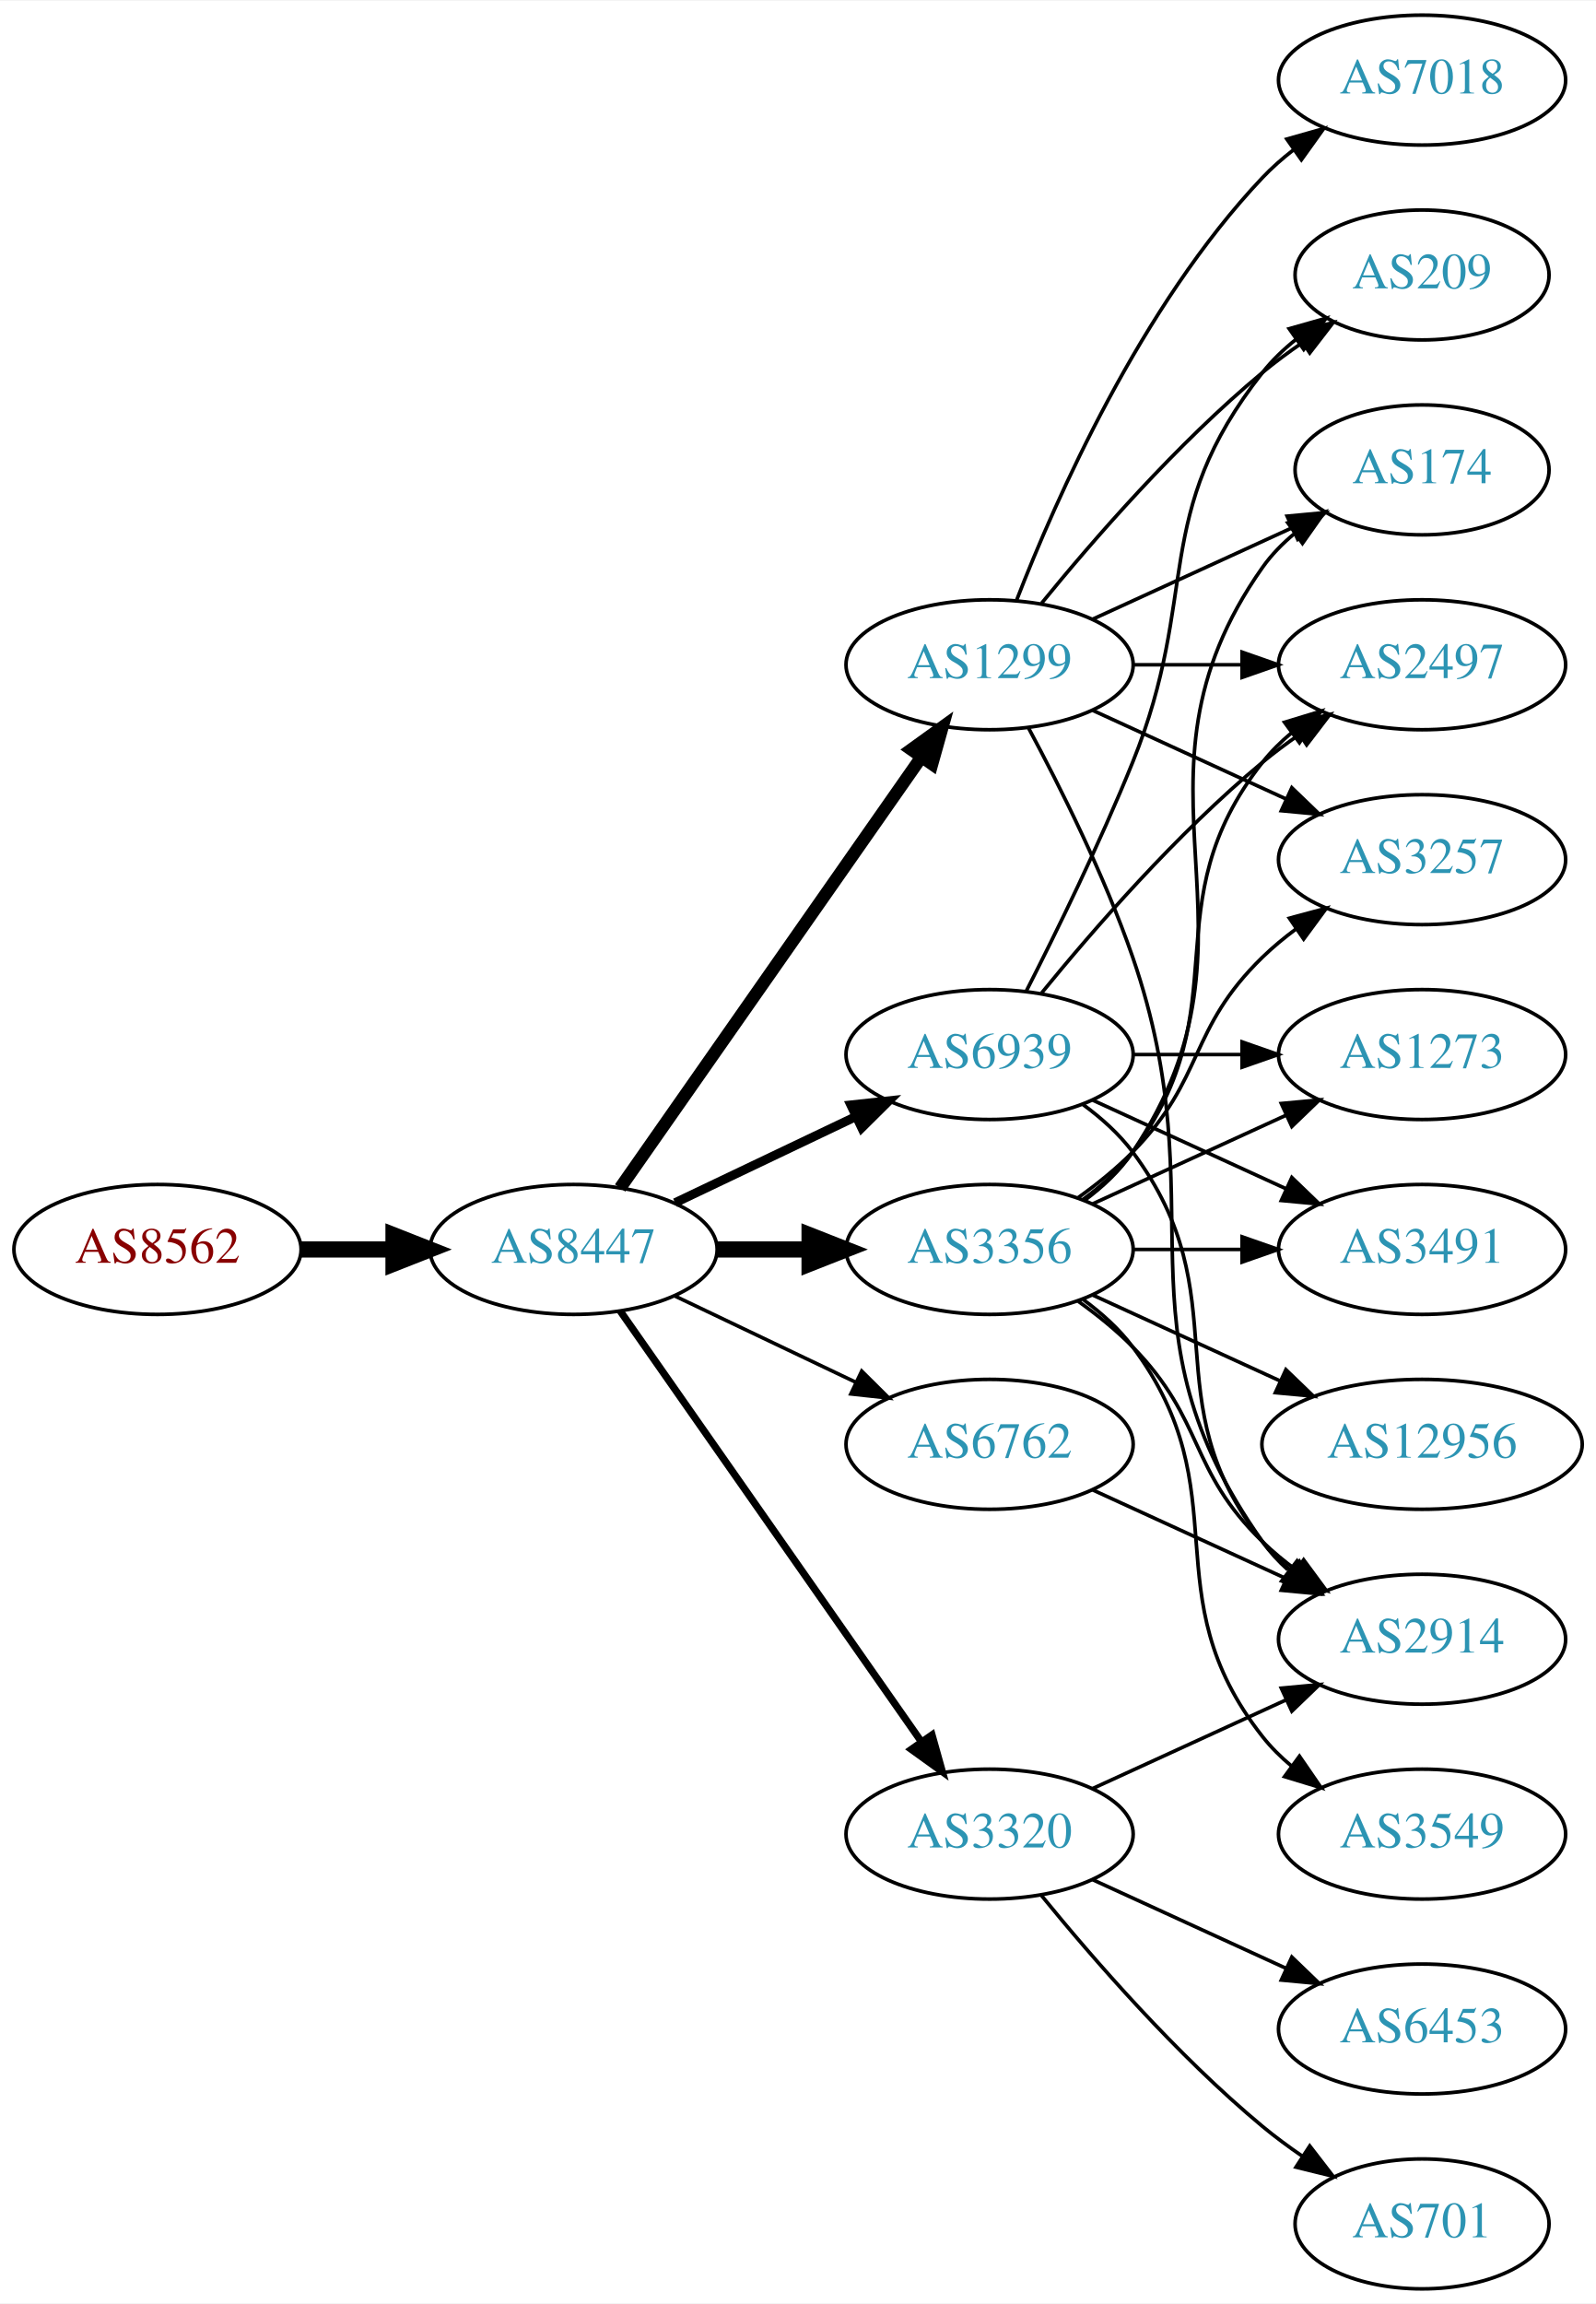
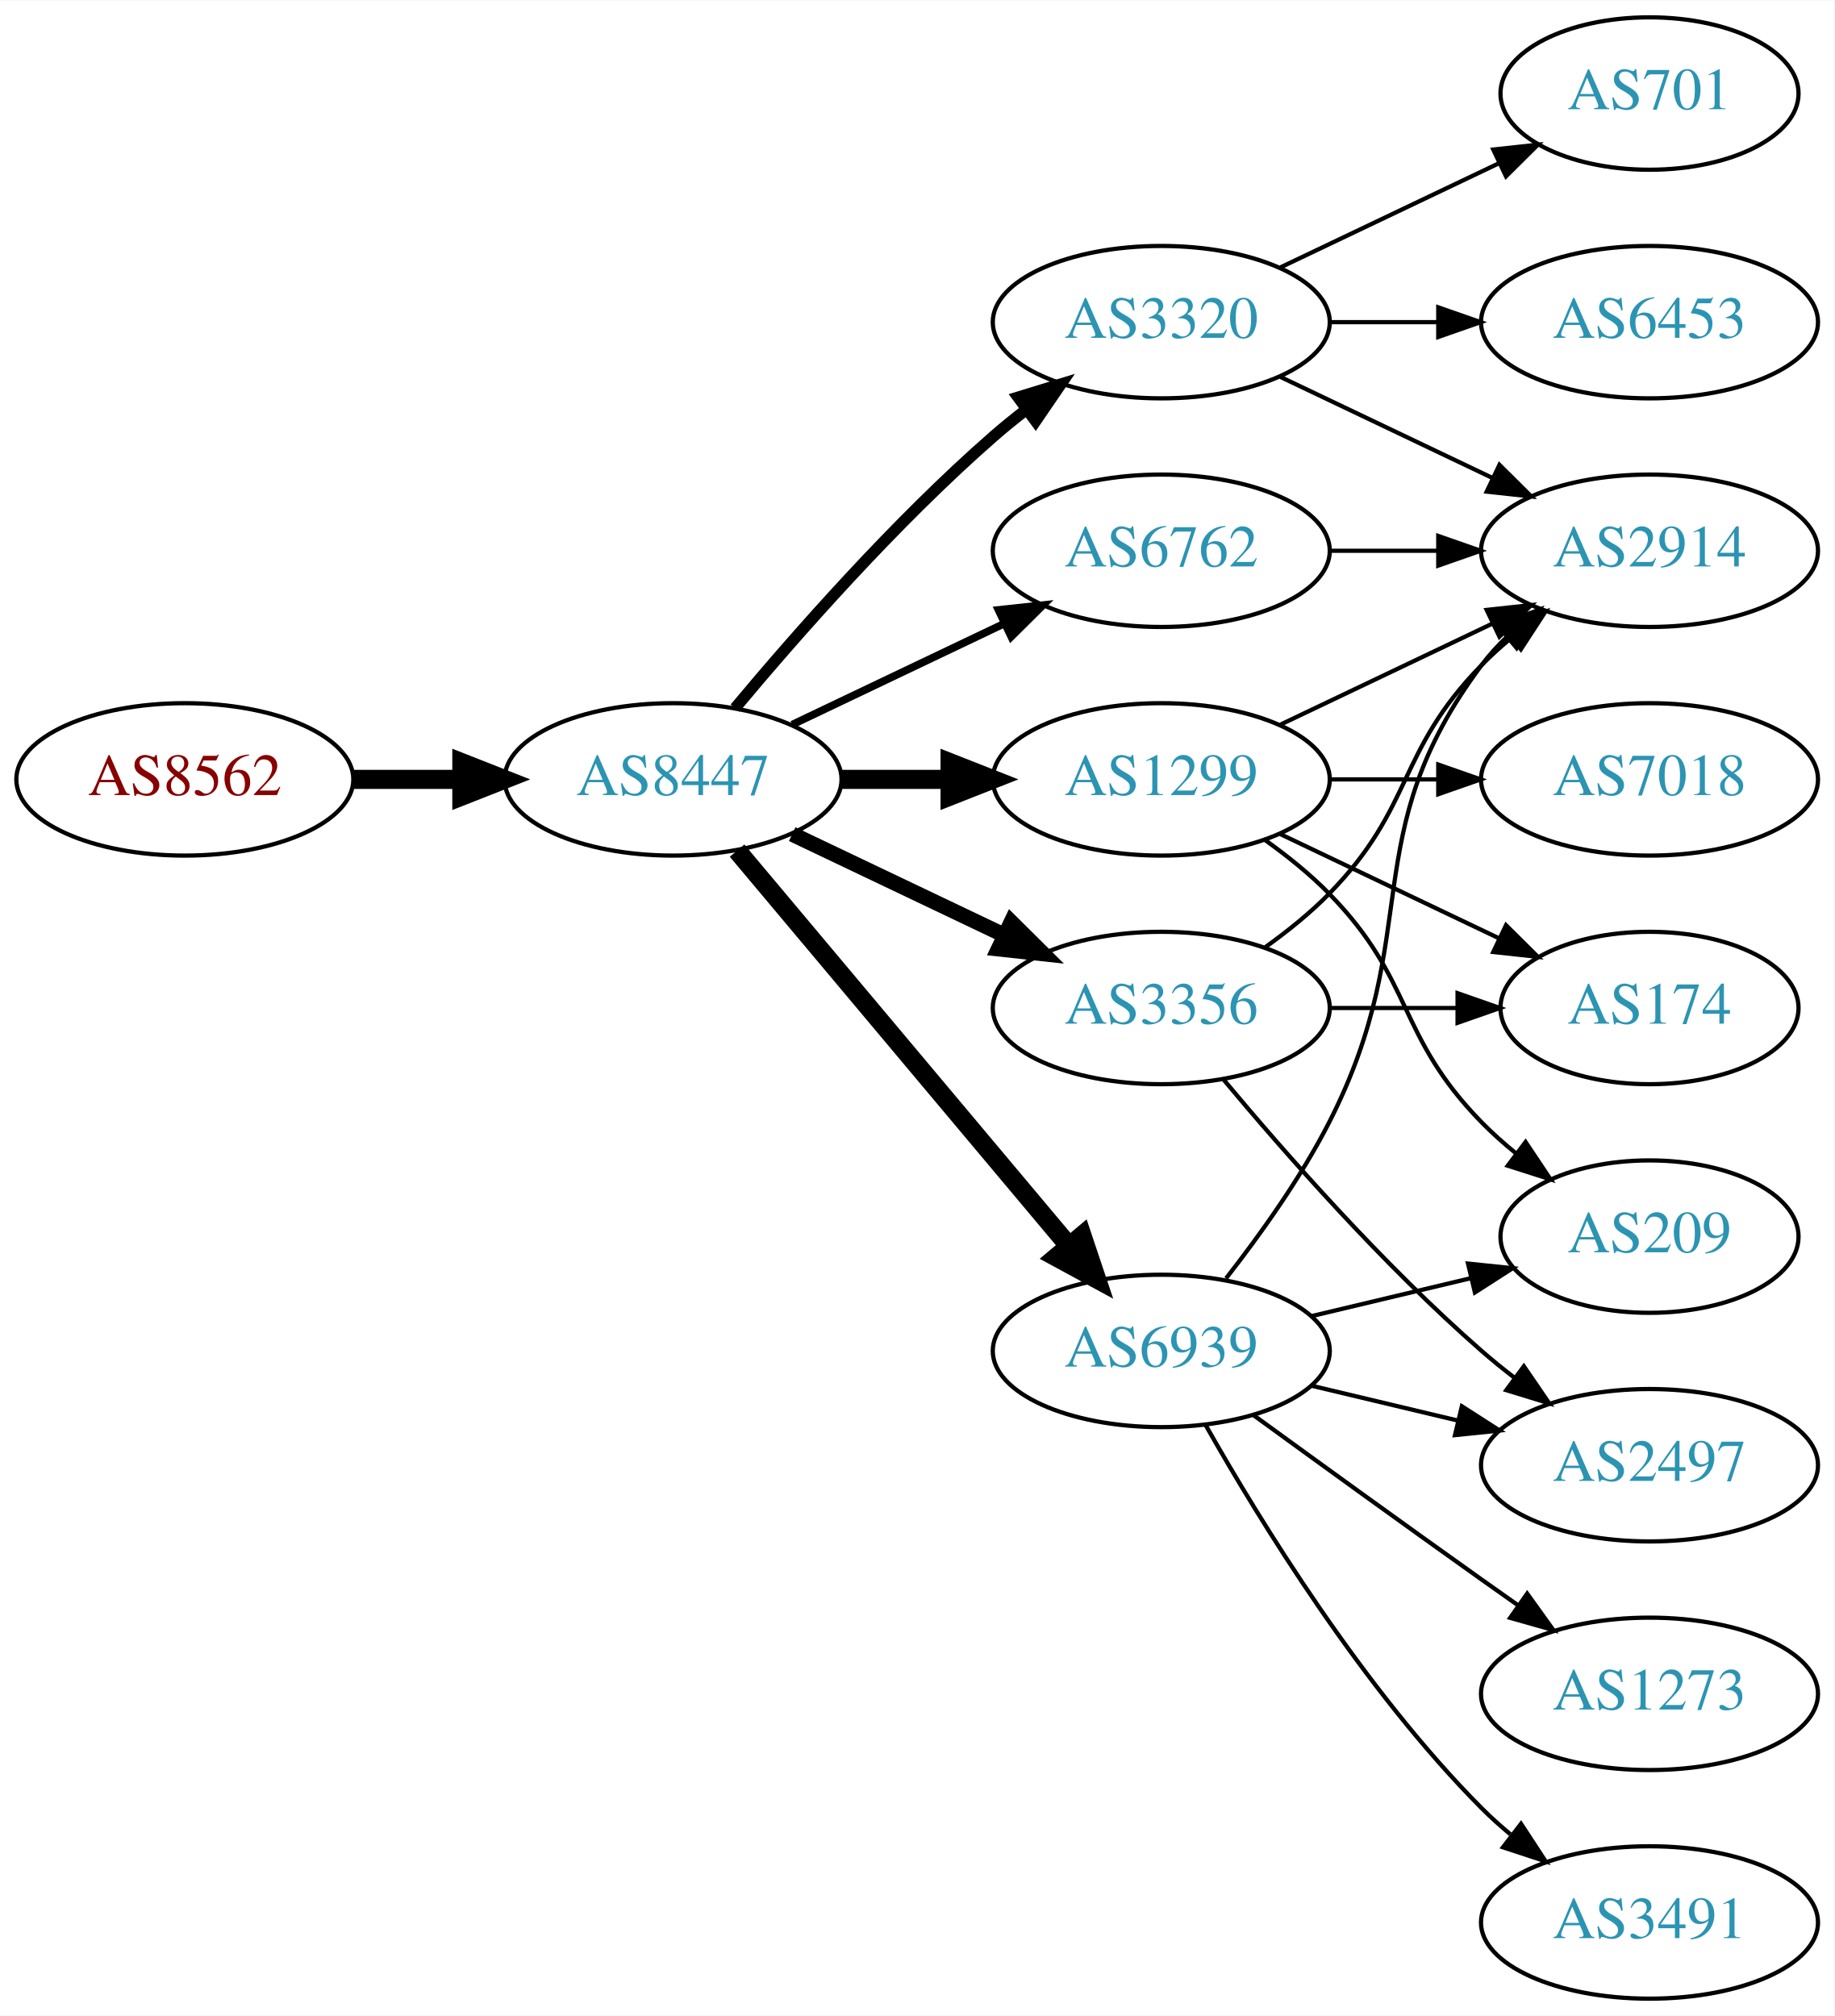
- <svg xmlns="http://www.w3.org/2000/svg" xmlns:xlink="http://www.w3.org/1999/xlink" width="442pt" height="638pt" viewBox="0.00 0.00 442.27 638.00">
-   <g id="graph0" class="graph" transform="scale(1 1) rotate(0) translate(4 634)">
-     <polygon fill="white" stroke="none" points="-4,4 -4,-634 438.271,-634 438.271,4 -4,4" />
+ <svg xmlns="http://www.w3.org/2000/svg" xmlns:xlink="http://www.w3.org/1999/xlink" width="433pt" height="476pt" viewBox="0.00 0.00 433.17 476.00">
+   <g id="graph0" class="graph" transform="scale(1 1) rotate(0) translate(4 472)">
+     <polygon fill="white" stroke="none" points="-4,4 -4,-472 429.172,-472 429.172,4 -4,4" />
    <g id="node1" class="node">
      <g id="a_node1">
        <a xlink:href="/asn/8562" xlink:title="AS8562 ~ A1 Telekom Austria AG [AT]">
          <ellipse fill="#ffffff" stroke="black" cx="39.647" cy="-288" rx="39.794" ry="18" />
          <text text-anchor="middle" x="39.647" y="-284.3" font-family="Times,serif" font-size="14.00" fill="#880000">AS8562</text>
        </a>
      </g>
    </g>
    <g id="node2" class="node">
      <g id="a_node2">
        <a xlink:href="/asn/8447" xlink:title="AS8447 ~ A1 Telekom Austria AG [AT]">
          <ellipse fill="#ffffff" stroke="black" cx="154.939" cy="-288" rx="39.794" ry="18" />
          <text text-anchor="middle" x="154.939" y="-284.3" font-family="Times,serif" font-size="14.00" fill="#2c94b3">AS8447</text>
        </a>
      </g>
    </g>
    <g id="edge1" class="edge">
      <path fill="none" stroke="black" stroke-width="4.5" d="M79.319,-288C87.522,-288 96.286,-288 104.818,-288" />
      <polygon fill="black" stroke="black" stroke-width="4.5" points="105.057,-291.938 115.057,-288 105.057,-284.063 105.057,-291.938" />
    </g>
    <g id="node3" class="node">
      <g id="a_node3">
        <a xlink:href="/asn/1299" xlink:title="AS1299 ~ Telia Carrier [EU]">
-           <ellipse fill="#ffffff" stroke="black" cx="270.232" cy="-450" rx="39.794" ry="18" />
-           <text text-anchor="middle" x="270.232" y="-446.3" font-family="Times,serif" font-size="14.00" fill="#2c94b3">AS1299</text>
+           <ellipse fill="#ffffff" stroke="black" cx="270.232" cy="-288" rx="39.794" ry="18" />
+           <text text-anchor="middle" x="270.232" y="-284.3" font-family="Times,serif" font-size="14.00" fill="#2c94b3">AS1299</text>
        </a>
      </g>
    </g>
    <g id="edge2" class="edge">
-       <path fill="none" stroke="black" stroke-width="3.5" d="M167.85,-305.031C187.771,-333.517 227.961,-390.985 251.311,-424.374" />
-       <polygon fill="black" stroke="black" stroke-width="3.5" points="248.542,-426.521 257.141,-432.71 254.278,-422.509 248.542,-426.521" />
+       <path fill="none" stroke="black" stroke-width="4.5" d="M194.612,-288C202.815,-288 211.579,-288 220.111,-288" />
+       <polygon fill="black" stroke="black" stroke-width="4.5" points="220.35,-291.938 230.35,-288 220.35,-284.063 220.35,-291.938" />
    </g>
    <g id="node4" class="node">
      <g id="a_node4">
-         <a xlink:href="/asn/6939" xlink:title="AS6939 ~ Hurricane Electric LLC [US]">
+         <a xlink:href="/asn/6762" xlink:title="AS6762 ~ TELECOM ITALIA SPARKLE S.p.A. [IT]">
          <ellipse fill="#ffffff" stroke="black" cx="270.232" cy="-342" rx="39.794" ry="18" />
-           <text text-anchor="middle" x="270.232" y="-338.3" font-family="Times,serif" font-size="14.00" fill="#2c94b3">AS6939</text>
+           <text text-anchor="middle" x="270.232" y="-338.3" font-family="Times,serif" font-size="14.00" fill="#2c94b3">AS6762</text>
        </a>
      </g>
    </g>
    <g id="edge3" class="edge">
-       <path fill="none" stroke="black" stroke-width="2.5" d="M183.076,-300.934C198.07,-308.081 216.891,-317.052 233.114,-324.785" />
-       <polygon fill="black" stroke="black" stroke-width="2.5" points="231.784,-328.028 242.317,-329.171 234.796,-321.709 231.784,-328.028" />
+       <path fill="none" stroke="black" stroke-width="1.8" d="M183.076,-300.934C198.07,-308.081 216.891,-317.052 233.114,-324.785" />
+       <polygon fill="black" stroke="black" stroke-width="1.8" points="231.784,-328.028 242.317,-329.171 234.796,-321.709 231.784,-328.028" />
    </g>
    <g id="node5" class="node">
      <g id="a_node5">
-         <a xlink:href="/asn/3356" xlink:title="AS3356 ~ LEVEL3 [US]">
-           <ellipse fill="#ffffff" stroke="black" cx="270.232" cy="-288" rx="39.794" ry="18" />
-           <text text-anchor="middle" x="270.232" y="-284.3" font-family="Times,serif" font-size="14.00" fill="#2c94b3">AS3356</text>
+         <a xlink:href="/asn/3320" xlink:title="AS3320 ~ DTAG [DE]">
+           <ellipse fill="#ffffff" stroke="black" cx="270.232" cy="-396" rx="39.794" ry="18" />
+           <text text-anchor="middle" x="270.232" y="-392.3" font-family="Times,serif" font-size="14.00" fill="#2c94b3">AS3320</text>
        </a>
      </g>
    </g>
    <g id="edge4" class="edge">
-       <path fill="none" stroke="black" stroke-width="4.5" d="M194.612,-288C202.815,-288 211.579,-288 220.111,-288" />
-       <polygon fill="black" stroke="black" stroke-width="4.5" points="220.35,-291.938 230.35,-288 220.35,-284.063 220.35,-291.938" />
+       <path fill="none" stroke="black" stroke-width="2.7" d="M169.569,-304.817C183.852,-321.929 207.398,-348.745 230.586,-369 233.052,-371.154 235.69,-373.294 238.388,-375.372" />
+       <polygon fill="black" stroke="black" stroke-width="2.7" points="236.413,-378.264 246.542,-381.37 240.561,-372.625 236.413,-378.264" />
    </g>
    <g id="node6" class="node">
      <g id="a_node6">
-         <a xlink:href="/asn/6762" xlink:title="AS6762 ~ TELECOM ITALIA SPARKLE S.p.A. [IT]">
-           <ellipse fill="#ffffff" stroke="black" cx="270.232" cy="-234" rx="39.794" ry="18" />
-           <text text-anchor="middle" x="270.232" y="-230.3" font-family="Times,serif" font-size="14.00" fill="#2c94b3">AS6762</text>
+         <a xlink:href="/asn/6939" xlink:title="AS6939 ~ Hurricane Electric LLC [US]">
+           <ellipse fill="#ffffff" stroke="black" cx="270.232" cy="-153" rx="39.794" ry="18" />
+           <text text-anchor="middle" x="270.232" y="-149.3" font-family="Times,serif" font-size="14.00" fill="#2c94b3">AS6939</text>
        </a>
      </g>
    </g>
    <g id="edge5" class="edge">
-       <path fill="none" stroke="black" d="M183.076,-275.066C198.07,-267.919 216.891,-258.948 233.114,-251.215" />
-       <polygon fill="black" stroke="black" points="234.796,-254.291 242.317,-246.829 231.784,-247.972 234.796,-254.291" />
+       <path fill="none" stroke="black" stroke-width="4.5" d="M170.059,-271.175C189.734,-247.731 225.538,-205.066 248.316,-177.924" />
+       <polygon fill="black" stroke="black" stroke-width="4.5" points="251.523,-180.228 254.935,-170.037 245.49,-175.166 251.523,-180.228" />
    </g>
    <g id="node7" class="node">
      <g id="a_node7">
-         <a xlink:href="/asn/3320" xlink:title="AS3320 ~ DTAG [DE]">
-           <ellipse fill="#ffffff" stroke="black" cx="270.232" cy="-126" rx="39.794" ry="18" />
-           <text text-anchor="middle" x="270.232" y="-122.3" font-family="Times,serif" font-size="14.00" fill="#2c94b3">AS3320</text>
+         <a xlink:href="/asn/3356" xlink:title="AS3356 ~ LEVEL3 [US]">
+           <ellipse fill="#ffffff" stroke="black" cx="270.232" cy="-234" rx="39.794" ry="18" />
+           <text text-anchor="middle" x="270.232" y="-230.3" font-family="Times,serif" font-size="14.00" fill="#2c94b3">AS3356</text>
        </a>
      </g>
    </g>
    <g id="edge6" class="edge">
-       <path fill="none" stroke="black" stroke-width="2" d="M167.85,-270.969C187.771,-242.483 227.961,-185.015 251.311,-151.626" />
-       <polygon fill="black" stroke="black" stroke-width="2" points="254.278,-153.491 257.141,-143.29 248.542,-149.479 254.278,-153.491" />
+       <path fill="none" stroke="black" stroke-width="3.6" d="M183.076,-275.066C198.07,-267.919 216.891,-258.948 233.114,-251.215" />
+       <polygon fill="black" stroke="black" stroke-width="3.6" points="234.796,-254.291 242.317,-246.829 231.784,-247.972 234.796,-254.291" />
    </g>
    <g id="node8" class="node">
      <g id="a_node8">
-         <a xlink:href="/asn/174" xlink:title="AS174 ~ Cogent Communications [US]">
-           <ellipse fill="#ffffff" stroke="black" cx="390.075" cy="-504" rx="35.194" ry="18" />
-           <text text-anchor="middle" x="390.075" y="-500.3" font-family="Times,serif" font-size="14.00" fill="#2c94b3">AS174</text>
+         <a xlink:href="/asn/2914" xlink:title="AS2914 ~ NTT America, Inc. [US]">
+           <ellipse fill="#ffffff" stroke="black" cx="385.525" cy="-342" rx="39.794" ry="18" />
+           <text text-anchor="middle" x="385.525" y="-338.3" font-family="Times,serif" font-size="14.00" fill="#2c94b3">AS2914</text>
        </a>
      </g>
    </g>
    <g id="edge7" class="edge">
-       <path fill="none" stroke="black" d="M298.861,-462.661C315.277,-470.183 336.259,-479.798 353.856,-487.861" />
-       <polygon fill="black" stroke="black" points="352.684,-491.174 363.233,-492.158 355.6,-484.811 352.684,-491.174" />
+       <path fill="none" stroke="black" d="M298.369,-300.934C313.363,-308.081 332.184,-317.052 348.407,-324.785" />
+       <polygon fill="black" stroke="black" points="347.077,-328.028 357.61,-329.171 350.089,-321.709 347.077,-328.028" />
    </g>
    <g id="node9" class="node">
      <g id="a_node9">
-         <a xlink:href="/asn/7018" xlink:title="AS7018 ~ AT&amp;T Services, Inc. [US]">
-           <ellipse fill="#ffffff" stroke="black" cx="390.075" cy="-612" rx="39.794" ry="18" />
-           <text text-anchor="middle" x="390.075" y="-608.3" font-family="Times,serif" font-size="14.00" fill="#2c94b3">AS7018</text>
+         <a xlink:href="/asn/174" xlink:title="AS174 ~ Cogent Communications [US]">
+           <ellipse fill="#ffffff" stroke="black" cx="385.525" cy="-234" rx="35.194" ry="18" />
+           <text text-anchor="middle" x="385.525" y="-230.3" font-family="Times,serif" font-size="14.00" fill="#2c94b3">AS174</text>
        </a>
      </g>
    </g>
    <g id="edge8" class="edge">
-       <path fill="none" stroke="black" d="M277.755,-467.994C288.506,-495.728 312.163,-549.429 345.879,-585 348.465,-587.728 351.382,-590.294 354.45,-592.677" />
-       <polygon fill="black" stroke="black" points="352.604,-595.658 362.799,-598.543 356.629,-589.93 352.604,-595.658" />
+       <path fill="none" stroke="black" d="M298.369,-275.066C313.801,-267.71 333.286,-258.423 349.821,-250.541" />
+       <polygon fill="black" stroke="black" points="351.642,-253.551 359.163,-246.089 348.63,-247.232 351.642,-253.551" />
    </g>
    <g id="node10" class="node">
      <g id="a_node10">
-         <a xlink:href="/asn/2914" xlink:title="AS2914 ~ NTT America, Inc. [US]">
-           <ellipse fill="#ffffff" stroke="black" cx="390.075" cy="-180" rx="39.794" ry="18" />
-           <text text-anchor="middle" x="390.075" y="-176.3" font-family="Times,serif" font-size="14.00" fill="#2c94b3">AS2914</text>
+         <a xlink:href="/asn/7018" xlink:title="AS7018 ~ AT&amp;T Services, Inc. [US]">
+           <ellipse fill="#ffffff" stroke="black" cx="385.525" cy="-288" rx="39.794" ry="18" />
+           <text text-anchor="middle" x="385.525" y="-284.3" font-family="Times,serif" font-size="14.00" fill="#2c94b3">AS7018</text>
        </a>
      </g>
    </g>
    <g id="edge9" class="edge">
-       <path fill="none" stroke="black" d="M281.025,-432.474C289.663,-416.389 302.06,-391.685 309.879,-369 333.913,-299.269 303.3,-267.225 345.879,-207 347.87,-204.184 350.257,-201.599 352.873,-199.24" />
-       <polygon fill="black" stroke="black" points="355.426,-201.694 361.241,-192.838 351.172,-196.135 355.426,-201.694" />
+       <path fill="none" stroke="black" d="M309.905,-288C318.108,-288 326.872,-288 335.404,-288" />
+       <polygon fill="black" stroke="black" points="335.643,-291.5 345.643,-288 335.643,-284.5 335.643,-291.5" />
    </g>
    <g id="node11" class="node">
      <g id="a_node11">
-         <a xlink:href="/asn/3257" xlink:title="AS3257 ~ GTT [DE]">
-           <ellipse fill="#ffffff" stroke="black" cx="390.075" cy="-396" rx="39.794" ry="18" />
-           <text text-anchor="middle" x="390.075" y="-392.3" font-family="Times,serif" font-size="14.00" fill="#2c94b3">AS3257</text>
+         <a xlink:href="/asn/209" xlink:title="AS209 ~ CenturyLink Communications, LLC [US]">
+           <ellipse fill="#ffffff" stroke="black" cx="385.525" cy="-180" rx="35.194" ry="18" />
+           <text text-anchor="middle" x="385.525" y="-176.3" font-family="Times,serif" font-size="14.00" fill="#2c94b3">AS209</text>
        </a>
      </g>
    </g>
    <g id="edge10" class="edge">
-       <path fill="none" stroke="black" d="M298.861,-437.339C314.818,-430.027 335.089,-420.739 352.371,-412.819" />
-       <polygon fill="black" stroke="black" points="353.986,-415.929 361.619,-408.581 351.07,-409.565 353.986,-415.929" />
+       <path fill="none" stroke="black" d="M294.826,-273.611C300.082,-269.852 305.414,-265.563 309.879,-261 330.051,-240.383 325.706,-227.617 345.879,-207 348.358,-204.466 351.105,-202.017 353.957,-199.696" />
+       <polygon fill="black" stroke="black" points="356.26,-202.343 362.142,-193.532 352.049,-196.752 356.26,-202.343" />
+     </g>
+     <g id="edge22" class="edge">
+       <path fill="none" stroke="black" d="M309.905,-342C318.108,-342 326.872,-342 335.404,-342" />
+       <polygon fill="black" stroke="black" points="335.643,-345.5 345.643,-342 335.643,-338.5 335.643,-345.5" />
+     </g>
+     <g id="edge13" class="edge">
+       <path fill="none" stroke="black" d="M298.369,-383.066C313.363,-375.919 332.184,-366.948 348.407,-359.215" />
+       <polygon fill="black" stroke="black" points="350.089,-362.291 357.61,-354.829 347.077,-355.972 350.089,-362.291" />
    </g>
    <g id="node12" class="node">
      <g id="a_node12">
-         <a xlink:href="/asn/209" xlink:title="AS209 ~ CenturyLink Communications, LLC [US]">
-           <ellipse fill="#ffffff" stroke="black" cx="390.075" cy="-558" rx="35.194" ry="18" />
-           <text text-anchor="middle" x="390.075" y="-554.3" font-family="Times,serif" font-size="14.00" fill="#2c94b3">AS209</text>
+         <a xlink:href="/asn/6453" xlink:title="AS6453 ~ TATA COMMUNICATIONS (AMERICA) INC [US]">
+           <ellipse fill="#ffffff" stroke="black" cx="385.525" cy="-396" rx="39.794" ry="18" />
+           <text text-anchor="middle" x="385.525" y="-392.3" font-family="Times,serif" font-size="14.00" fill="#2c94b3">AS6453</text>
        </a>
      </g>
    </g>
    <g id="edge11" class="edge">
-       <path fill="none" stroke="black" d="M284.651,-467.065C298.766,-484.375 322.181,-511.345 345.879,-531 349.342,-533.872 353.135,-536.669 356.989,-539.308" />
-       <polygon fill="black" stroke="black" points="355.132,-542.275 365.422,-544.797 358.95,-536.408 355.132,-542.275" />
+       <path fill="none" stroke="black" d="M309.905,-396C318.108,-396 326.872,-396 335.404,-396" />
+       <polygon fill="black" stroke="black" points="335.643,-399.5 345.643,-396 335.643,-392.5 335.643,-399.5" />
    </g>
    <g id="node13" class="node">
      <g id="a_node13">
-         <a xlink:href="/asn/2497" xlink:title="AS2497 ~ Internet Initiative Japan Inc. [JP]">
-           <ellipse fill="#ffffff" stroke="black" cx="390.075" cy="-450" rx="39.794" ry="18" />
-           <text text-anchor="middle" x="390.075" y="-446.3" font-family="Times,serif" font-size="14.00" fill="#2c94b3">AS2497</text>
+         <a xlink:href="/asn/701" xlink:title="AS701 ~ UUNET [US]">
+           <ellipse fill="#ffffff" stroke="black" cx="385.525" cy="-450" rx="35.194" ry="18" />
+           <text text-anchor="middle" x="385.525" y="-446.3" font-family="Times,serif" font-size="14.00" fill="#2c94b3">AS701</text>
        </a>
      </g>
    </g>
    <g id="edge12" class="edge">
-       <path fill="none" stroke="black" d="M310.145,-450C319.698,-450 330.048,-450 340.011,-450" />
-       <polygon fill="black" stroke="black" points="340.203,-453.5 350.203,-450 340.203,-446.5 340.203,-453.5" />
+       <path fill="none" stroke="black" d="M298.369,-408.934C313.801,-416.29 333.286,-425.577 349.821,-433.459" />
+       <polygon fill="black" stroke="black" points="348.63,-436.768 359.163,-437.911 351.642,-430.449 348.63,-436.768" />
    </g>
    <g id="edge17" class="edge">
-       <path fill="none" stroke="black" d="M296.163,-328.118C301.239,-324.389 306.157,-319.984 309.879,-315 340.15,-274.458 314.58,-246.754 345.879,-207 348.204,-204.047 350.948,-201.33 353.907,-198.853" />
-       <polygon fill="black" stroke="black" points="356.1,-201.585 362.103,-192.855 351.966,-195.936 356.1,-201.585" />
-     </g>
-     <g id="edge13" class="edge">
-       <path fill="none" stroke="black" d="M280.313,-359.417C288.582,-375.634 300.843,-400.603 309.879,-423 328.809,-469.922 314.58,-491.246 345.879,-531 348.525,-534.361 351.714,-537.417 355.146,-540.161" />
-       <polygon fill="black" stroke="black" points="353.258,-543.113 363.452,-546 357.284,-537.386 353.258,-543.113" />
-     </g>
-     <g id="edge14" class="edge">
-       <path fill="none" stroke="black" d="M284.651,-359.065C298.766,-376.375 322.181,-403.345 345.879,-423 349.095,-425.668 352.596,-428.27 356.166,-430.741" />
-       <polygon fill="black" stroke="black" points="354.244,-433.666 364.523,-436.236 358.09,-427.817 354.244,-433.666" />
+       <path fill="none" stroke="black" d="M285.529,-170.14C293.515,-180.353 303.177,-193.853 309.879,-207 332.859,-252.077 315.607,-274.458 345.879,-315 347.623,-317.336 349.631,-319.545 351.794,-321.617" />
+       <polygon fill="black" stroke="black" points="349.672,-324.405 359.595,-328.118 354.154,-319.027 349.672,-324.405" />
+     </g>
+     <g id="edge18" class="edge">
+       <path fill="none" stroke="black" d="M305.84,-161.248C317.634,-164.058 330.939,-167.229 343.206,-170.153" />
+       <polygon fill="black" stroke="black" points="342.672,-173.624 353.211,-172.537 344.295,-166.814 342.672,-173.624" />
    </g>
    <g id="node14" class="node">
      <g id="a_node14">
-         <a xlink:href="/asn/1273" xlink:title="AS1273 ~ Vodafone Group PLC [EU]">
-           <ellipse fill="#ffffff" stroke="black" cx="390.075" cy="-342" rx="39.794" ry="18" />
-           <text text-anchor="middle" x="390.075" y="-338.3" font-family="Times,serif" font-size="14.00" fill="#2c94b3">AS1273</text>
-         </a>
-       </g>
-     </g>
-     <g id="edge15" class="edge">
-       <path fill="none" stroke="black" d="M310.145,-342C319.698,-342 330.048,-342 340.011,-342" />
-       <polygon fill="black" stroke="black" points="340.203,-345.5 350.203,-342 340.203,-338.5 340.203,-345.5" />
+         <a xlink:href="/asn/3491" xlink:title="AS3491 ~ PCCW Global, Inc. [US]">
+           <ellipse fill="#ffffff" stroke="black" cx="385.525" cy="-18" rx="39.794" ry="18" />
+           <text text-anchor="middle" x="385.525" y="-14.3" font-family="Times,serif" font-size="14.00" fill="#2c94b3">AS3491</text>
+         </a>
+       </g>
+     </g>
+     <g id="edge14" class="edge">
+       <path fill="none" stroke="black" d="M280.692,-135.51C293.474,-112.904 317.906,-73.114 345.879,-45 347.99,-42.879 350.286,-40.812 352.671,-38.829" />
+       <polygon fill="black" stroke="black" points="355.187,-41.31 360.987,-32.444 350.923,-35.758 355.187,-41.31" />
    </g>
    <g id="node15" class="node">
      <g id="a_node15">
-         <a xlink:href="/asn/3491" xlink:title="AS3491 ~ PCCW Global, Inc. [US]">
-           <ellipse fill="#ffffff" stroke="black" cx="390.075" cy="-288" rx="39.794" ry="18" />
-           <text text-anchor="middle" x="390.075" y="-284.3" font-family="Times,serif" font-size="14.00" fill="#2c94b3">AS3491</text>
-         </a>
-       </g>
-     </g>
-     <g id="edge16" class="edge">
-       <path fill="none" stroke="black" d="M298.861,-329.339C314.818,-322.027 335.089,-312.739 352.371,-304.819" />
-       <polygon fill="black" stroke="black" points="353.986,-307.929 361.619,-300.581 351.07,-301.565 353.986,-307.929" />
-     </g>
-     <g id="edge19" class="edge">
-       <path fill="none" stroke="black" d="M296.551,-301.607C301.607,-305.351 306.419,-309.831 309.879,-315 350.903,-376.294 303.3,-416.775 345.879,-477 348.349,-480.493 351.427,-483.63 354.797,-486.421" />
-       <polygon fill="black" stroke="black" points="352.866,-489.343 363.037,-492.31 356.936,-483.648 352.866,-489.343" />
-     </g>
-     <g id="edge18" class="edge">
-       <path fill="none" stroke="black" d="M294.826,-273.611C300.082,-269.852 305.414,-265.563 309.879,-261 330.051,-240.383 325.186,-227.094 345.879,-207 348.724,-204.237 351.898,-201.614 355.198,-199.166" />
-       <polygon fill="black" stroke="black" points="357.263,-201.994 363.546,-193.462 353.315,-196.214 357.263,-201.994" />
-     </g>
-     <g id="edge22" class="edge">
-       <path fill="none" stroke="black" d="M294.826,-302.389C300.082,-306.148 305.414,-310.437 309.879,-315 330.051,-335.617 325.186,-348.906 345.879,-369 348.724,-371.763 351.898,-374.386 355.198,-376.834" />
-       <polygon fill="black" stroke="black" points="353.315,-379.786 363.546,-382.538 357.263,-374.006 353.315,-379.786" />
-     </g>
-     <g id="edge20" class="edge">
-       <path fill="none" stroke="black" d="M296.163,-301.882C301.239,-305.611 306.157,-310.016 309.879,-315 340.15,-355.542 314.58,-383.246 345.879,-423 348.204,-425.953 350.948,-428.67 353.907,-431.147" />
-       <polygon fill="black" stroke="black" points="351.966,-434.064 362.103,-437.145 356.1,-428.415 351.966,-434.064" />
-     </g>
-     <g id="edge25" class="edge">
-       <path fill="none" stroke="black" d="M298.861,-300.661C314.818,-307.973 335.089,-317.261 352.371,-325.181" />
-       <polygon fill="black" stroke="black" points="351.07,-328.435 361.619,-329.419 353.986,-322.071 351.07,-328.435" />
-     </g>
-     <g id="edge24" class="edge">
-       <path fill="none" stroke="black" d="M310.145,-288C319.698,-288 330.048,-288 340.011,-288" />
-       <polygon fill="black" stroke="black" points="340.203,-291.5 350.203,-288 340.203,-284.5 340.203,-291.5" />
+         <a xlink:href="/asn/2497" xlink:title="AS2497 ~ Internet Initiative Japan Inc. [JP]">
+           <ellipse fill="#ffffff" stroke="black" cx="385.525" cy="-126" rx="39.794" ry="18" />
+           <text text-anchor="middle" x="385.525" y="-122.3" font-family="Times,serif" font-size="14.00" fill="#2c94b3">AS2497</text>
+         </a>
+       </g>
+     </g>
+     <g id="edge15" class="edge">
+       <path fill="none" stroke="black" d="M305.84,-144.752C316.711,-142.162 328.865,-139.265 340.308,-136.538" />
+       <polygon fill="black" stroke="black" points="341.214,-139.92 350.13,-134.197 339.591,-133.111 341.214,-139.92" />
    </g>
    <g id="node16" class="node">
      <g id="a_node16">
-         <a xlink:href="/asn/12956" xlink:title="AS12956 ~ TELXIUS [ES]">
-           <ellipse fill="#ffffff" stroke="black" cx="390.075" cy="-234" rx="44.393" ry="18" />
-           <text text-anchor="middle" x="390.075" y="-230.3" font-family="Times,serif" font-size="14.00" fill="#2c94b3">AS12956</text>
-         </a>
-       </g>
+         <a xlink:href="/asn/1273" xlink:title="AS1273 ~ Vodafone Group PLC [EU]">
+           <ellipse fill="#ffffff" stroke="black" cx="385.525" cy="-72" rx="39.794" ry="18" />
+           <text text-anchor="middle" x="385.525" y="-68.3" font-family="Times,serif" font-size="14.00" fill="#2c94b3">AS1273</text>
+         </a>
+       </g>
+     </g>
+     <g id="edge16" class="edge">
+       <path fill="none" stroke="black" d="M292.081,-137.778C307.015,-126.909 327.628,-111.975 345.879,-99 348.699,-96.995 351.642,-94.915 354.59,-92.841" />
+       <polygon fill="black" stroke="black" points="356.637,-95.681 362.815,-87.074 352.618,-89.95 356.637,-95.681" />
+     </g>
+     <g id="edge20" class="edge">
+       <path fill="none" stroke="black" d="M294.826,-248.389C300.082,-252.148 305.414,-256.437 309.879,-261 330.051,-281.617 325.706,-294.383 345.879,-315 347.972,-317.139 350.255,-319.218 352.632,-321.21" />
+       <polygon fill="black" stroke="black" points="350.875,-324.275 360.931,-327.611 355.15,-318.732 350.875,-324.275" />
+     </g>
+     <g id="edge19" class="edge">
+       <path fill="none" stroke="black" d="M309.905,-234C319.61,-234 330.101,-234 340.064,-234" />
+       <polygon fill="black" stroke="black" points="340.2,-237.5 350.2,-234 340.2,-230.5 340.2,-237.5" />
    </g>
    <g id="edge21" class="edge">
-       <path fill="none" stroke="black" d="M298.861,-275.339C314.359,-268.238 333.926,-259.272 350.872,-251.506" />
-       <polygon fill="black" stroke="black" points="352.342,-254.683 359.975,-247.335 349.426,-248.319 352.342,-254.683" />
-     </g>
-     <g id="node17" class="node">
-       <g id="a_node17">
-         <a xlink:href="/asn/3549" xlink:title="AS3549 ~ Level 3 Parent, LLC [US]">
-           <ellipse fill="#ffffff" stroke="black" cx="390.075" cy="-126" rx="39.794" ry="18" />
-           <text text-anchor="middle" x="390.075" y="-122.3" font-family="Times,serif" font-size="14.00" fill="#2c94b3">AS3549</text>
-         </a>
-       </g>
-     </g>
-     <g id="edge23" class="edge">
-       <path fill="none" stroke="black" d="M296.163,-274.118C301.239,-270.389 306.157,-265.984 309.879,-261 340.15,-220.458 314.58,-192.754 345.879,-153 348.204,-150.047 350.948,-147.33 353.907,-144.853" />
-       <polygon fill="black" stroke="black" points="356.1,-147.585 362.103,-138.855 351.966,-141.936 356.1,-147.585" />
-     </g>
-     <g id="edge29" class="edge">
-       <path fill="none" stroke="black" d="M298.861,-221.339C314.818,-214.027 335.089,-204.739 352.371,-196.819" />
-       <polygon fill="black" stroke="black" points="353.986,-199.929 361.619,-192.581 351.07,-193.565 353.986,-199.929" />
-     </g>
-     <g id="edge26" class="edge">
-       <path fill="none" stroke="black" d="M298.861,-138.661C314.818,-145.973 335.089,-155.261 352.371,-163.181" />
-       <polygon fill="black" stroke="black" points="351.07,-166.435 361.619,-167.419 353.986,-160.071 351.07,-166.435" />
-     </g>
-     <g id="node18" class="node">
-       <g id="a_node18">
-         <a xlink:href="/asn/6453" xlink:title="AS6453 ~ TATA COMMUNICATIONS (AMERICA) INC [US]">
-           <ellipse fill="#ffffff" stroke="black" cx="390.075" cy="-72" rx="39.794" ry="18" />
-           <text text-anchor="middle" x="390.075" y="-68.3" font-family="Times,serif" font-size="14.00" fill="#2c94b3">AS6453</text>
-         </a>
-       </g>
-     </g>
-     <g id="edge27" class="edge">
-       <path fill="none" stroke="black" d="M298.861,-113.339C314.818,-106.027 335.089,-96.739 352.371,-88.819" />
-       <polygon fill="black" stroke="black" points="353.986,-91.929 361.619,-84.581 351.07,-85.565 353.986,-91.929" />
-     </g>
-     <g id="node19" class="node">
-       <g id="a_node19">
-         <a xlink:href="/asn/701" xlink:title="AS701 ~ UUNET [US]">
-           <ellipse fill="#ffffff" stroke="black" cx="390.075" cy="-18" rx="35.194" ry="18" />
-           <text text-anchor="middle" x="390.075" y="-14.3" font-family="Times,serif" font-size="14.00" fill="#2c94b3">AS701</text>
-         </a>
-       </g>
-     </g>
-     <g id="edge28" class="edge">
-       <path fill="none" stroke="black" d="M284.651,-108.935C298.766,-91.625 322.181,-64.655 345.879,-45 349.342,-42.128 353.135,-39.331 356.989,-36.692" />
-       <polygon fill="black" stroke="black" points="358.95,-39.592 365.422,-31.203 355.132,-33.725 358.95,-39.592" />
+       <path fill="none" stroke="black" d="M284.862,-217.183C299.145,-200.071 322.691,-173.255 345.879,-153 348.345,-150.846 350.983,-148.706 353.681,-146.628" />
+       <polygon fill="black" stroke="black" points="355.854,-149.375 361.835,-140.63 351.706,-143.736 355.854,-149.375" />
    </g>
  </g>
</svg>
